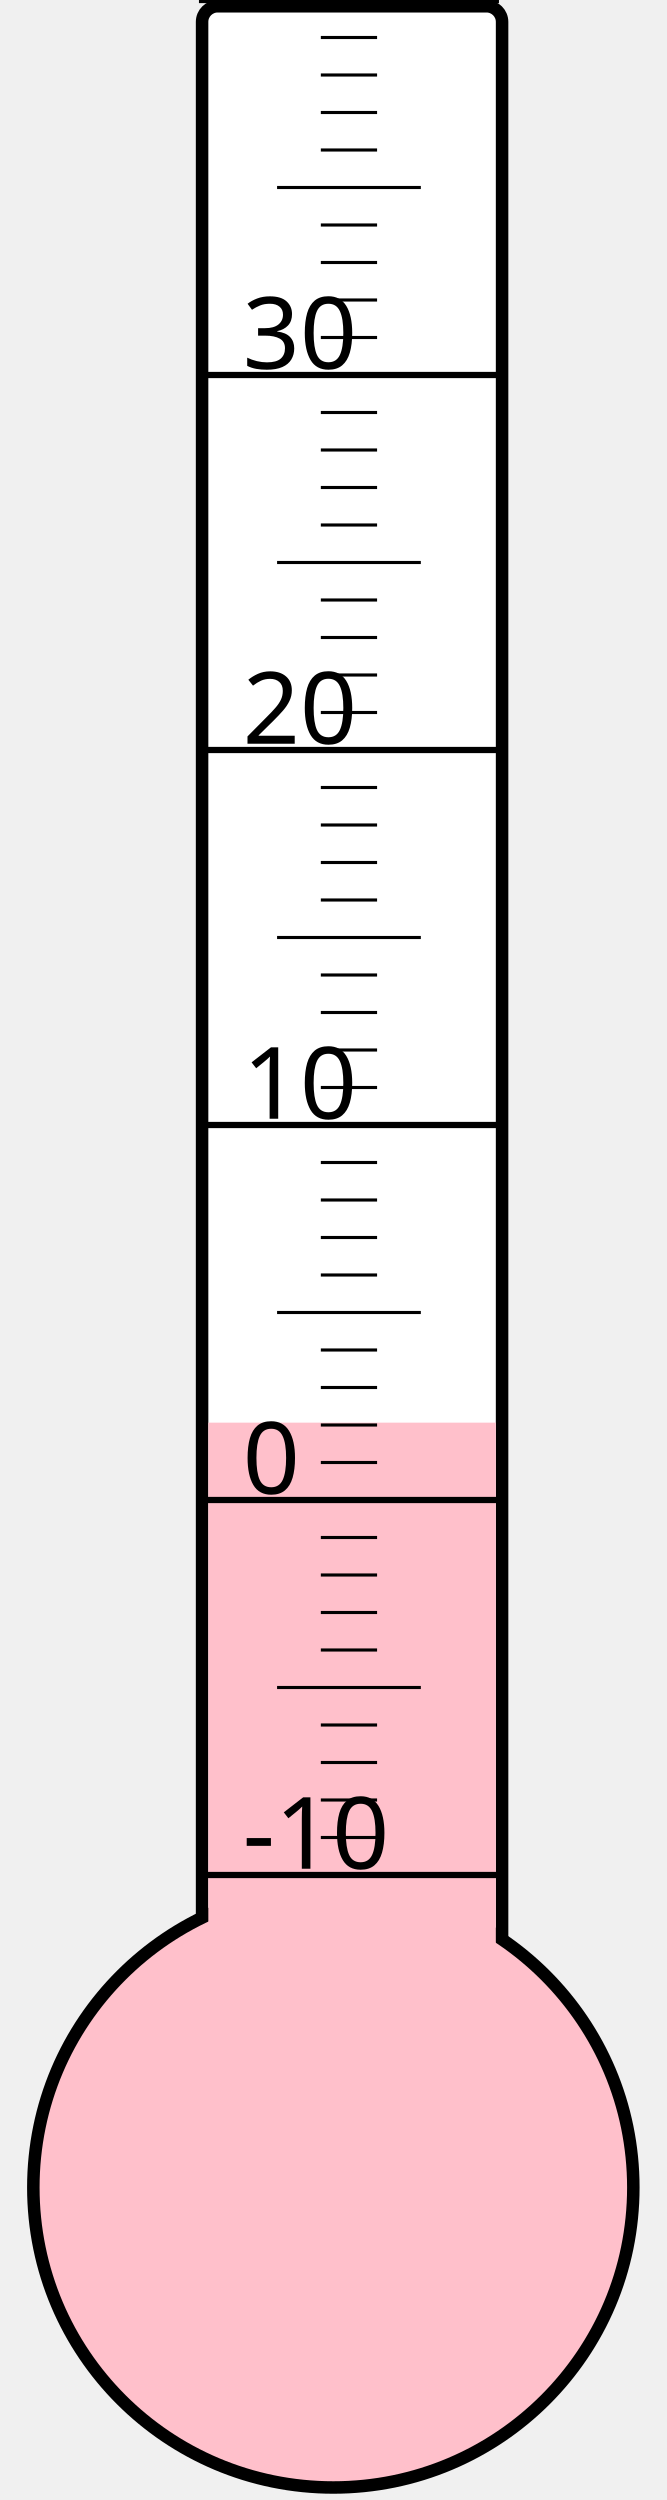
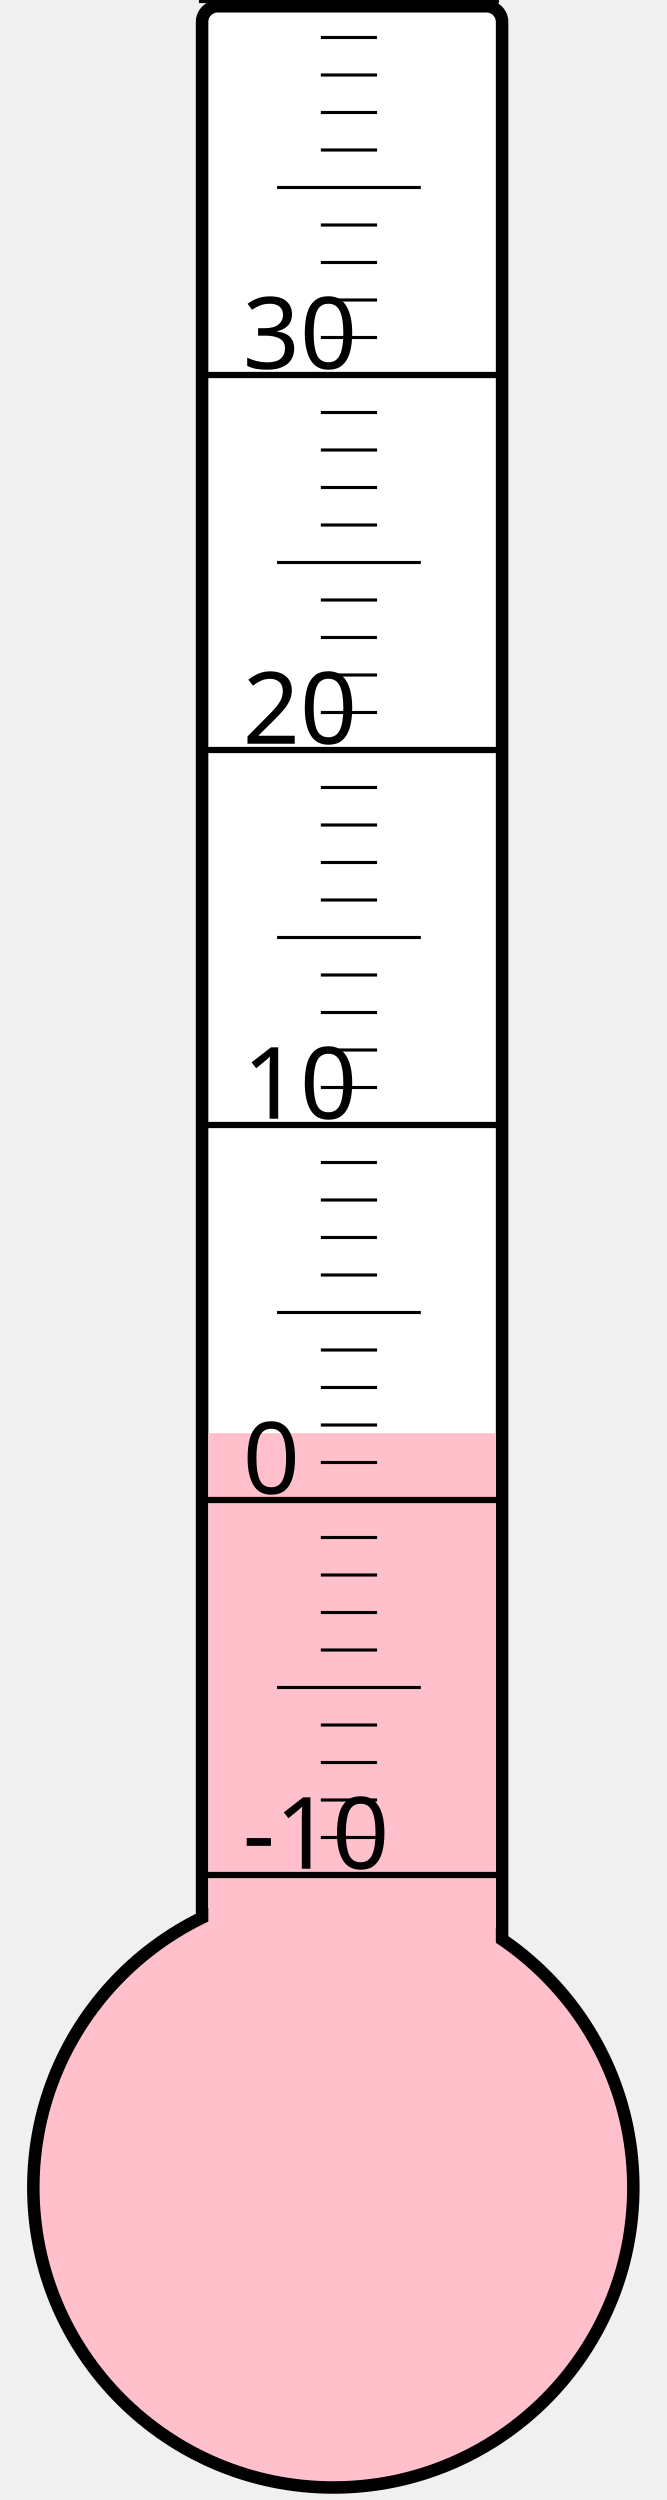
<svg xmlns="http://www.w3.org/2000/svg" width="40px" height="150px" viewBox="0 0 200 800">
  <rect width="200" height="800" x="0" y="0" style="fill: #ffffeb; fill-opacity: 0;" />
  <rect width="96" height="680" x="58" y="2" rx="5" ry="5" style="fill: white; fill-opacity: 1; stroke: black; stroke-width: 4;" />
  <circle cx="100" cy="700" r="96" style="fill: pink; stroke: black; stroke-width: 4;" />
-   <rect width="92" height="244.75" x="60" y="455.25" style="fill: pink; fill-opacity: 1; stroke-width: 0;" />
+   <rect width="92" height="241.375" x="60" y="458.625" style="fill: pink; fill-opacity: 1; stroke-width: 0;" />
  <text x="71" y="598" style="font-family: sans-serif; font-size: 24pt;">-10</text>
  <text x="71" y="478" style="font-family: sans-serif; font-size: 24pt;">0</text>
  <text x="71" y="358" style="font-family: sans-serif; font-size: 24pt;">10</text>
  <text x="71" y="238" style="font-family: sans-serif; font-size: 24pt;">20</text>
  <text x="71" y="118" style="font-family: sans-serif; font-size: 24pt;">30</text>
  <g style="stroke: black;">
    <line x1="57" y1="600" x2="153" y2="600" style="stroke-width: 2;" />
    <line x1="96" y1="588" x2="114" y2="588" style="stroke-width: 1;" />
    <line x1="96" y1="576" x2="114" y2="576" style="stroke-width: 1;" />
    <line x1="96" y1="564" x2="114" y2="564" style="stroke-width: 1;" />
    <line x1="96" y1="552" x2="114" y2="552" style="stroke-width: 1;" />
    <line x1="82" y1="540" x2="128" y2="540" style="stroke-width: 1;" />
    <line x1="96" y1="528" x2="114" y2="528" style="stroke-width: 1;" />
    <line x1="96" y1="516" x2="114" y2="516" style="stroke-width: 1;" />
    <line x1="96" y1="504" x2="114" y2="504" style="stroke-width: 1;" />
    <line x1="96" y1="492" x2="114" y2="492" style="stroke-width: 1;" />
    <line x1="57" y1="480" x2="153" y2="480" style="stroke-width: 2;" />
    <line x1="96" y1="468" x2="114" y2="468" style="stroke-width: 1;" />
    <line x1="96" y1="456" x2="114" y2="456" style="stroke-width: 1;" />
    <line x1="96" y1="444" x2="114" y2="444" style="stroke-width: 1;" />
    <line x1="96" y1="432" x2="114" y2="432" style="stroke-width: 1;" />
    <line x1="82" y1="420" x2="128" y2="420" style="stroke-width: 1;" />
    <line x1="96" y1="408" x2="114" y2="408" style="stroke-width: 1;" />
    <line x1="96" y1="396" x2="114" y2="396" style="stroke-width: 1;" />
    <line x1="96" y1="384" x2="114" y2="384" style="stroke-width: 1;" />
    <line x1="96" y1="372" x2="114" y2="372" style="stroke-width: 1;" />
    <line x1="57" y1="360" x2="153" y2="360" style="stroke-width: 2;" />
    <line x1="96" y1="348" x2="114" y2="348" style="stroke-width: 1;" />
    <line x1="96" y1="336" x2="114" y2="336" style="stroke-width: 1;" />
    <line x1="96" y1="324" x2="114" y2="324" style="stroke-width: 1;" />
    <line x1="96" y1="312" x2="114" y2="312" style="stroke-width: 1;" />
    <line x1="82" y1="300" x2="128" y2="300" style="stroke-width: 1;" />
    <line x1="96" y1="288" x2="114" y2="288" style="stroke-width: 1;" />
    <line x1="96" y1="276" x2="114" y2="276" style="stroke-width: 1;" />
    <line x1="96" y1="264" x2="114" y2="264" style="stroke-width: 1;" />
    <line x1="96" y1="252" x2="114" y2="252" style="stroke-width: 1;" />
    <line x1="57" y1="240" x2="153" y2="240" style="stroke-width: 2;" />
    <line x1="96" y1="228" x2="114" y2="228" style="stroke-width: 1;" />
    <line x1="96" y1="216" x2="114" y2="216" style="stroke-width: 1;" />
    <line x1="96" y1="204" x2="114" y2="204" style="stroke-width: 1;" />
    <line x1="96" y1="192" x2="114" y2="192" style="stroke-width: 1;" />
    <line x1="82" y1="180" x2="128" y2="180" style="stroke-width: 1;" />
    <line x1="96" y1="168" x2="114" y2="168" style="stroke-width: 1;" />
    <line x1="96" y1="156" x2="114" y2="156" style="stroke-width: 1;" />
    <line x1="96" y1="144" x2="114" y2="144" style="stroke-width: 1;" />
    <line x1="96" y1="132" x2="114" y2="132" style="stroke-width: 1;" />
    <line x1="57" y1="120" x2="153" y2="120" style="stroke-width: 2;" />
    <line x1="96" y1="108" x2="114" y2="108" style="stroke-width: 1;" />
    <line x1="96" y1="96" x2="114" y2="96" style="stroke-width: 1;" />
    <line x1="96" y1="84" x2="114" y2="84" style="stroke-width: 1;" />
    <line x1="96" y1="72" x2="114" y2="72" style="stroke-width: 1;" />
    <line x1="82" y1="60" x2="128" y2="60" style="stroke-width: 1;" />
    <line x1="96" y1="48" x2="114" y2="48" style="stroke-width: 1;" />
    <line x1="96" y1="36" x2="114" y2="36" style="stroke-width: 1;" />
    <line x1="96" y1="24" x2="114" y2="24" style="stroke-width: 1;" />
    <line x1="96" y1="12" x2="114" y2="12" style="stroke-width: 1;" />
    <line x1="57" y1="0" x2="153" y2="0" style="stroke-width: 2;" />
  </g>
</svg>
